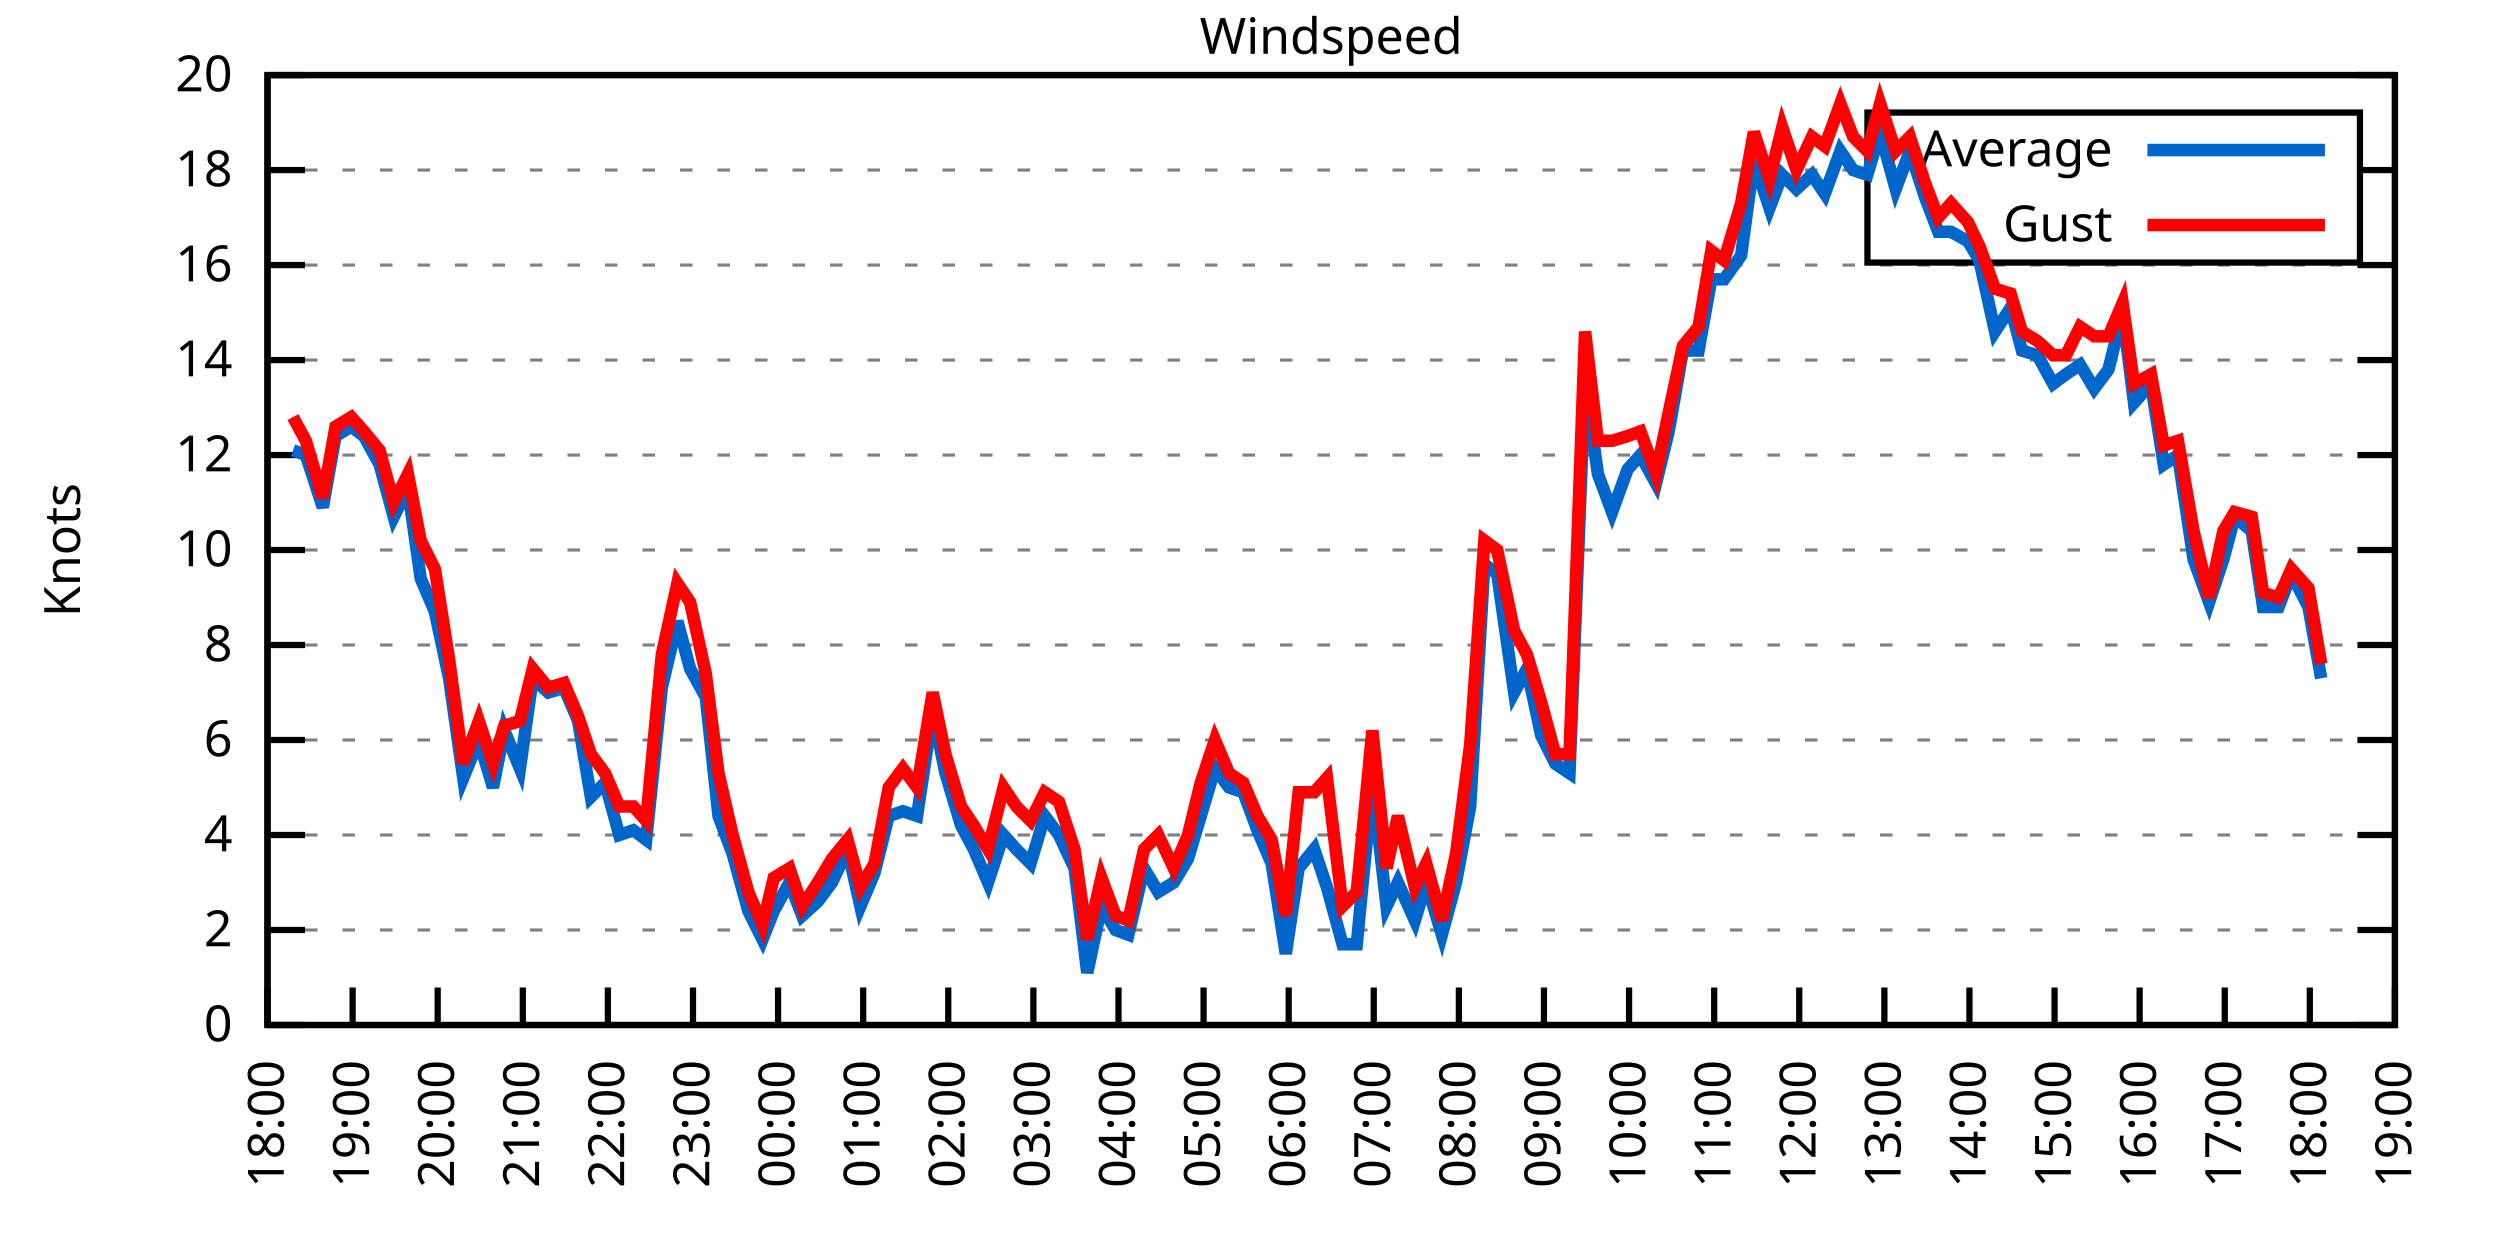
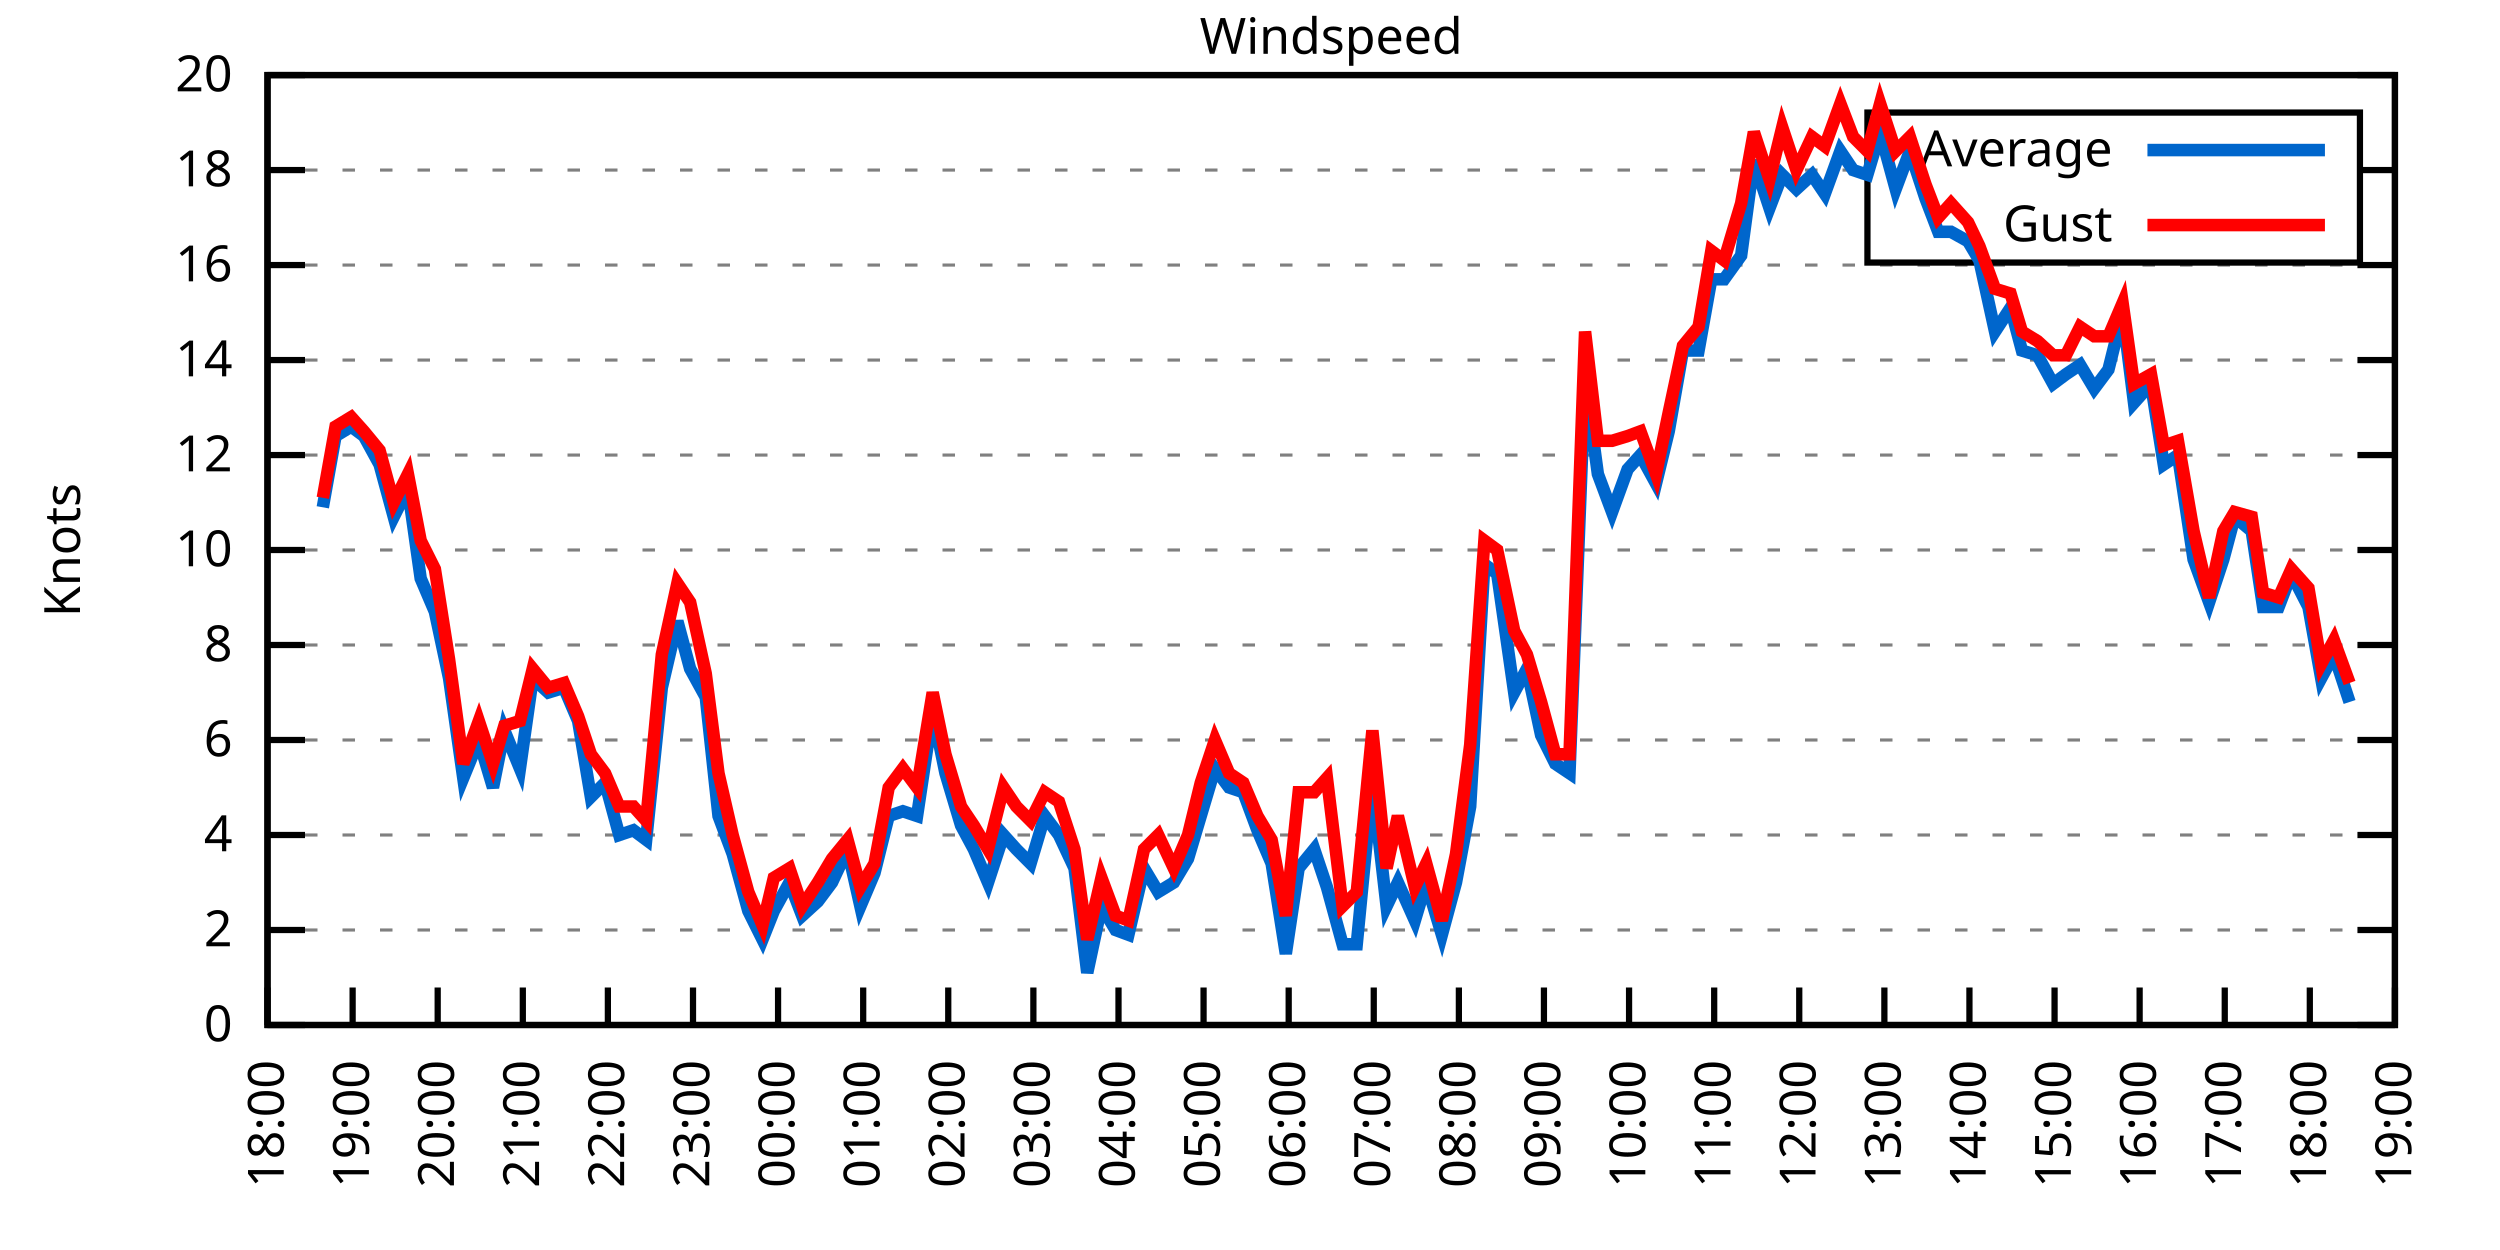
<svg xmlns="http://www.w3.org/2000/svg" xmlns:xlink="http://www.w3.org/1999/xlink" width="400" height="200" viewBox="0 0 400 200">
  <g id="gnuplot_canvas">
    <rect x="0" y="0" width="400" height="200" fill="none" />
    <defs>
      <circle id="gpDot" r="0.5" stroke-width="0.5" stroke="currentColor" />
      <path id="gpPt0" stroke-width="0.333" stroke="currentColor" d="M-1,0 h2 M0,-1 v2" />
      <path id="gpPt1" stroke-width="0.333" stroke="currentColor" d="M-1,-1 L1,1 M1,-1 L-1,1" />
      <path id="gpPt2" stroke-width="0.333" stroke="currentColor" d="M-1,0 L1,0 M0,-1 L0,1 M-1,-1 L1,1 M-1,1 L1,-1" />
      <rect id="gpPt3" stroke-width="0.333" stroke="currentColor" x="-1" y="-1" width="2" height="2" />
      <rect id="gpPt4" stroke-width="0.333" stroke="currentColor" fill="currentColor" x="-1" y="-1" width="2" height="2" />
      <circle id="gpPt5" stroke-width="0.333" stroke="currentColor" cx="0" cy="0" r="1" />
      <use xlink:href="#gpPt5" id="gpPt6" fill="currentColor" stroke="none" />
      <path id="gpPt7" stroke-width="0.333" stroke="currentColor" d="M0,-1.33 L-1.33,0.67 L1.33,0.67 z" />
      <use xlink:href="#gpPt7" id="gpPt8" fill="currentColor" stroke="none" />
      <use xlink:href="#gpPt7" id="gpPt9" stroke="currentColor" transform="rotate(180)" />
      <use xlink:href="#gpPt9" id="gpPt10" fill="currentColor" stroke="none" />
      <use xlink:href="#gpPt3" id="gpPt11" stroke="currentColor" transform="rotate(45)" />
      <use xlink:href="#gpPt11" id="gpPt12" fill="currentColor" stroke="none" />
      <path id="gpPt13" stroke-width="0.333" stroke="currentColor" d="M0,1.330 L1.265,0.411 L0.782,-1.067 L-0.782,-1.076 L-1.265,0.411 z" />
      <use xlink:href="#gpPt13" id="gpPt14" fill="currentColor" stroke="none" />
      <filter id="textbox" filterUnits="objectBoundingBox" x="0" y="0" height="1" width="1">
        <feFlood flood-color="white" flood-opacity="1" result="bgnd" />
        <feComposite in="SourceGraphic" in2="bgnd" operator="atop" />
      </filter>
      <filter id="greybox" filterUnits="objectBoundingBox" x="0" y="0" height="1" width="1">
        <feFlood flood-color="lightgrey" flood-opacity="1" result="grey" />
        <feComposite in="SourceGraphic" in2="grey" operator="atop" />
      </filter>
    </defs>
    <g fill="none" color="white" stroke="currentColor" stroke-width="1.00" stroke-linecap="butt" stroke-linejoin="miter">
</g>
    <g fill="none" color="black" stroke="currentColor" stroke-width="1.00" stroke-linecap="butt" stroke-linejoin="miter">
      <g stroke="none" shape-rendering="crispEdges">
        <polygon fill="rgb(255, 255, 255)" points="42.80,164.00 383.18,164.00 383.18,12.02 42.80,12.02 " />
      </g>
    </g>
    <g fill="none" color="black" stroke="currentColor" stroke-width="1.00" stroke-linecap="butt" stroke-linejoin="miter">
</g>
    <g fill="none" color="black" stroke="black" stroke-width="0.50" stroke-linecap="butt" stroke-linejoin="miter">
</g>
    <g fill="none" color="gray" stroke="currentColor" stroke-width="0.50" stroke-linecap="butt" stroke-linejoin="miter">
      <path stroke="gray" stroke-dasharray="2,4" class="gridline" d="M42.80,164.00 L383.19,164.00  " />
    </g>
    <g fill="none" color="gray" stroke="gray" stroke-width="1.00" stroke-linecap="butt" stroke-linejoin="miter">
</g>
    <g fill="none" color="black" stroke="currentColor" stroke-width="1.00" stroke-linecap="butt" stroke-linejoin="miter">
      <path stroke="black" d="M42.80,164.00 L48.80,164.00 M383.19,164.00 L377.19,164.00  " />
      <g transform="translate(37.20,166.60)" stroke="none" fill="black" font-family="Sans" font-size="8.00" text-anchor="end">
        <text>
          <tspan font-family="Sans"> 0</tspan>
        </text>
      </g>
    </g>
    <g fill="none" color="black" stroke="currentColor" stroke-width="1.00" stroke-linecap="butt" stroke-linejoin="miter">
</g>
    <g fill="none" color="black" stroke="black" stroke-width="0.50" stroke-linecap="butt" stroke-linejoin="miter">
</g>
    <g fill="none" color="gray" stroke="currentColor" stroke-width="0.50" stroke-linecap="butt" stroke-linejoin="miter">
      <path stroke="gray" stroke-dasharray="2,4" class="gridline" d="M42.80,148.80 L383.19,148.80  " />
    </g>
    <g fill="none" color="gray" stroke="gray" stroke-width="1.00" stroke-linecap="butt" stroke-linejoin="miter">
</g>
    <g fill="none" color="black" stroke="currentColor" stroke-width="1.00" stroke-linecap="butt" stroke-linejoin="miter">
      <path stroke="black" d="M42.80,148.80 L48.80,148.80 M383.19,148.80 L377.19,148.80  " />
      <g transform="translate(37.20,151.40)" stroke="none" fill="black" font-family="Sans" font-size="8.00" text-anchor="end">
        <text>
          <tspan font-family="Sans"> 2</tspan>
        </text>
      </g>
    </g>
    <g fill="none" color="black" stroke="currentColor" stroke-width="1.00" stroke-linecap="butt" stroke-linejoin="miter">
</g>
    <g fill="none" color="black" stroke="black" stroke-width="0.50" stroke-linecap="butt" stroke-linejoin="miter">
</g>
    <g fill="none" color="gray" stroke="currentColor" stroke-width="0.50" stroke-linecap="butt" stroke-linejoin="miter">
      <path stroke="gray" stroke-dasharray="2,4" class="gridline" d="M42.80,133.60 L383.19,133.60  " />
    </g>
    <g fill="none" color="gray" stroke="gray" stroke-width="1.00" stroke-linecap="butt" stroke-linejoin="miter">
</g>
    <g fill="none" color="black" stroke="currentColor" stroke-width="1.00" stroke-linecap="butt" stroke-linejoin="miter">
      <path stroke="black" d="M42.80,133.60 L48.80,133.60 M383.19,133.60 L377.19,133.60  " />
      <g transform="translate(37.20,136.20)" stroke="none" fill="black" font-family="Sans" font-size="8.00" text-anchor="end">
        <text>
          <tspan font-family="Sans"> 4</tspan>
        </text>
      </g>
    </g>
    <g fill="none" color="black" stroke="currentColor" stroke-width="1.00" stroke-linecap="butt" stroke-linejoin="miter">
</g>
    <g fill="none" color="black" stroke="black" stroke-width="0.50" stroke-linecap="butt" stroke-linejoin="miter">
</g>
    <g fill="none" color="gray" stroke="currentColor" stroke-width="0.50" stroke-linecap="butt" stroke-linejoin="miter">
      <path stroke="gray" stroke-dasharray="2,4" class="gridline" d="M42.80,118.40 L383.19,118.40  " />
    </g>
    <g fill="none" color="gray" stroke="gray" stroke-width="1.00" stroke-linecap="butt" stroke-linejoin="miter">
</g>
    <g fill="none" color="black" stroke="currentColor" stroke-width="1.00" stroke-linecap="butt" stroke-linejoin="miter">
      <path stroke="black" d="M42.80,118.40 L48.80,118.40 M383.19,118.40 L377.19,118.40  " />
      <g transform="translate(37.20,121.00)" stroke="none" fill="black" font-family="Sans" font-size="8.00" text-anchor="end">
        <text>
          <tspan font-family="Sans"> 6</tspan>
        </text>
      </g>
    </g>
    <g fill="none" color="black" stroke="currentColor" stroke-width="1.00" stroke-linecap="butt" stroke-linejoin="miter">
</g>
    <g fill="none" color="black" stroke="black" stroke-width="0.50" stroke-linecap="butt" stroke-linejoin="miter">
</g>
    <g fill="none" color="gray" stroke="currentColor" stroke-width="0.50" stroke-linecap="butt" stroke-linejoin="miter">
      <path stroke="gray" stroke-dasharray="2,4" class="gridline" d="M42.80,103.20 L383.19,103.20  " />
    </g>
    <g fill="none" color="gray" stroke="gray" stroke-width="1.00" stroke-linecap="butt" stroke-linejoin="miter">
</g>
    <g fill="none" color="black" stroke="currentColor" stroke-width="1.00" stroke-linecap="butt" stroke-linejoin="miter">
      <path stroke="black" d="M42.80,103.20 L48.80,103.20 M383.19,103.20 L377.19,103.20  " />
      <g transform="translate(37.20,105.80)" stroke="none" fill="black" font-family="Sans" font-size="8.00" text-anchor="end">
        <text>
          <tspan font-family="Sans"> 8</tspan>
        </text>
      </g>
    </g>
    <g fill="none" color="black" stroke="currentColor" stroke-width="1.00" stroke-linecap="butt" stroke-linejoin="miter">
</g>
    <g fill="none" color="black" stroke="black" stroke-width="0.50" stroke-linecap="butt" stroke-linejoin="miter">
</g>
    <g fill="none" color="gray" stroke="currentColor" stroke-width="0.50" stroke-linecap="butt" stroke-linejoin="miter">
      <path stroke="gray" stroke-dasharray="2,4" class="gridline" d="M42.80,88.00 L383.19,88.00  " />
    </g>
    <g fill="none" color="gray" stroke="gray" stroke-width="1.00" stroke-linecap="butt" stroke-linejoin="miter">
</g>
    <g fill="none" color="black" stroke="currentColor" stroke-width="1.00" stroke-linecap="butt" stroke-linejoin="miter">
      <path stroke="black" d="M42.80,88.00 L48.80,88.00 M383.19,88.00 L377.19,88.00  " />
      <g transform="translate(37.20,90.60)" stroke="none" fill="black" font-family="Sans" font-size="8.00" text-anchor="end">
        <text>
          <tspan font-family="Sans"> 10</tspan>
        </text>
      </g>
    </g>
    <g fill="none" color="black" stroke="currentColor" stroke-width="1.00" stroke-linecap="butt" stroke-linejoin="miter">
</g>
    <g fill="none" color="black" stroke="black" stroke-width="0.50" stroke-linecap="butt" stroke-linejoin="miter">
</g>
    <g fill="none" color="gray" stroke="currentColor" stroke-width="0.50" stroke-linecap="butt" stroke-linejoin="miter">
      <path stroke="gray" stroke-dasharray="2,4" class="gridline" d="M42.80,72.81 L383.19,72.81  " />
    </g>
    <g fill="none" color="gray" stroke="gray" stroke-width="1.00" stroke-linecap="butt" stroke-linejoin="miter">
</g>
    <g fill="none" color="black" stroke="currentColor" stroke-width="1.00" stroke-linecap="butt" stroke-linejoin="miter">
      <path stroke="black" d="M42.80,72.81 L48.80,72.81 M383.19,72.81 L377.19,72.81  " />
      <g transform="translate(37.20,75.41)" stroke="none" fill="black" font-family="Sans" font-size="8.00" text-anchor="end">
        <text>
          <tspan font-family="Sans"> 12</tspan>
        </text>
      </g>
    </g>
    <g fill="none" color="black" stroke="currentColor" stroke-width="1.00" stroke-linecap="butt" stroke-linejoin="miter">
</g>
    <g fill="none" color="black" stroke="black" stroke-width="0.50" stroke-linecap="butt" stroke-linejoin="miter">
</g>
    <g fill="none" color="gray" stroke="currentColor" stroke-width="0.50" stroke-linecap="butt" stroke-linejoin="miter">
      <path stroke="gray" stroke-dasharray="2,4" class="gridline" d="M42.80,57.61 L383.19,57.61  " />
    </g>
    <g fill="none" color="gray" stroke="gray" stroke-width="1.00" stroke-linecap="butt" stroke-linejoin="miter">
</g>
    <g fill="none" color="black" stroke="currentColor" stroke-width="1.00" stroke-linecap="butt" stroke-linejoin="miter">
      <path stroke="black" d="M42.80,57.61 L48.80,57.61 M383.19,57.61 L377.19,57.61  " />
      <g transform="translate(37.20,60.21)" stroke="none" fill="black" font-family="Sans" font-size="8.00" text-anchor="end">
        <text>
          <tspan font-family="Sans"> 14</tspan>
        </text>
      </g>
    </g>
    <g fill="none" color="black" stroke="currentColor" stroke-width="1.00" stroke-linecap="butt" stroke-linejoin="miter">
</g>
    <g fill="none" color="black" stroke="black" stroke-width="0.50" stroke-linecap="butt" stroke-linejoin="miter">
</g>
    <g fill="none" color="gray" stroke="currentColor" stroke-width="0.50" stroke-linecap="butt" stroke-linejoin="miter">
      <path stroke="gray" stroke-dasharray="2,4" class="gridline" d="M42.80,42.41 L383.19,42.41  " />
    </g>
    <g fill="none" color="gray" stroke="gray" stroke-width="1.00" stroke-linecap="butt" stroke-linejoin="miter">
</g>
    <g fill="none" color="black" stroke="currentColor" stroke-width="1.00" stroke-linecap="butt" stroke-linejoin="miter">
      <path stroke="black" d="M42.80,42.41 L48.80,42.41 M383.19,42.41 L377.19,42.41  " />
      <g transform="translate(37.20,45.01)" stroke="none" fill="black" font-family="Sans" font-size="8.00" text-anchor="end">
        <text>
          <tspan font-family="Sans"> 16</tspan>
        </text>
      </g>
    </g>
    <g fill="none" color="black" stroke="currentColor" stroke-width="1.00" stroke-linecap="butt" stroke-linejoin="miter">
</g>
    <g fill="none" color="black" stroke="black" stroke-width="0.50" stroke-linecap="butt" stroke-linejoin="miter">
</g>
    <g fill="none" color="gray" stroke="currentColor" stroke-width="0.50" stroke-linecap="butt" stroke-linejoin="miter">
      <path stroke="gray" stroke-dasharray="2,4" class="gridline" d="M42.80,27.21 L298.79,27.21 M377.59,27.21 L383.19,27.21  " />
    </g>
    <g fill="none" color="gray" stroke="gray" stroke-width="1.00" stroke-linecap="butt" stroke-linejoin="miter">
</g>
    <g fill="none" color="black" stroke="currentColor" stroke-width="1.00" stroke-linecap="butt" stroke-linejoin="miter">
      <path stroke="black" d="M42.80,27.21 L48.80,27.21 M383.19,27.21 L377.19,27.21  " />
      <g transform="translate(37.20,29.81)" stroke="none" fill="black" font-family="Sans" font-size="8.00" text-anchor="end">
        <text>
          <tspan font-family="Sans"> 18</tspan>
        </text>
      </g>
    </g>
    <g fill="none" color="black" stroke="currentColor" stroke-width="1.00" stroke-linecap="butt" stroke-linejoin="miter">
</g>
    <g fill="none" color="black" stroke="black" stroke-width="0.50" stroke-linecap="butt" stroke-linejoin="miter">
</g>
    <g fill="none" color="gray" stroke="currentColor" stroke-width="0.50" stroke-linecap="butt" stroke-linejoin="miter">
      <path stroke="gray" stroke-dasharray="2,4" class="gridline" d="M42.80,12.01 L383.19,12.01  " />
    </g>
    <g fill="none" color="gray" stroke="gray" stroke-width="1.00" stroke-linecap="butt" stroke-linejoin="miter">
</g>
    <g fill="none" color="black" stroke="currentColor" stroke-width="1.00" stroke-linecap="butt" stroke-linejoin="miter">
      <path stroke="black" d="M42.80,12.01 L48.80,12.01 M383.19,12.01 L377.19,12.01  " />
      <g transform="translate(37.20,14.61)" stroke="none" fill="black" font-family="Sans" font-size="8.00" text-anchor="end">
        <text>
          <tspan font-family="Sans"> 20</tspan>
        </text>
      </g>
    </g>
    <g fill="none" color="black" stroke="currentColor" stroke-width="1.00" stroke-linecap="butt" stroke-linejoin="miter">
      <path stroke="black" d="M42.80,164.00 L42.80,158.00  " />
      <g transform="translate(45.40,169.60) rotate(270.00)" stroke="none" fill="black" font-family="Sans" font-size="8.00" text-anchor="end">
        <text>
          <tspan font-family="Sans">18:00</tspan>
        </text>
      </g>
    </g>
    <g fill="none" color="black" stroke="currentColor" stroke-width="1.00" stroke-linecap="butt" stroke-linejoin="miter">
      <path stroke="black" d="M56.42,164.00 L56.42,158.00  " />
      <g transform="translate(59.02,169.60) rotate(270.00)" stroke="none" fill="black" font-family="Sans" font-size="8.00" text-anchor="end">
        <text>
          <tspan font-family="Sans">19:00</tspan>
        </text>
      </g>
    </g>
    <g fill="none" color="black" stroke="currentColor" stroke-width="1.00" stroke-linecap="butt" stroke-linejoin="miter">
      <path stroke="black" d="M70.03,164.00 L70.03,158.00  " />
      <g transform="translate(72.63,169.60) rotate(270.00)" stroke="none" fill="black" font-family="Sans" font-size="8.00" text-anchor="end">
        <text>
          <tspan font-family="Sans">20:00</tspan>
        </text>
      </g>
    </g>
    <g fill="none" color="black" stroke="currentColor" stroke-width="1.00" stroke-linecap="butt" stroke-linejoin="miter">
      <path stroke="black" d="M83.65,164.00 L83.65,158.00  " />
      <g transform="translate(86.25,169.60) rotate(270.00)" stroke="none" fill="black" font-family="Sans" font-size="8.00" text-anchor="end">
        <text>
          <tspan font-family="Sans">21:00</tspan>
        </text>
      </g>
    </g>
    <g fill="none" color="black" stroke="currentColor" stroke-width="1.00" stroke-linecap="butt" stroke-linejoin="miter">
      <path stroke="black" d="M97.26,164.00 L97.26,158.00  " />
      <g transform="translate(99.86,169.60) rotate(270.00)" stroke="none" fill="black" font-family="Sans" font-size="8.00" text-anchor="end">
        <text>
          <tspan font-family="Sans">22:00</tspan>
        </text>
      </g>
    </g>
    <g fill="none" color="black" stroke="currentColor" stroke-width="1.00" stroke-linecap="butt" stroke-linejoin="miter">
      <path stroke="black" d="M110.88,164.00 L110.88,158.00  " />
      <g transform="translate(113.48,169.60) rotate(270.00)" stroke="none" fill="black" font-family="Sans" font-size="8.00" text-anchor="end">
        <text>
          <tspan font-family="Sans">23:00</tspan>
        </text>
      </g>
    </g>
    <g fill="none" color="black" stroke="currentColor" stroke-width="1.00" stroke-linecap="butt" stroke-linejoin="miter">
      <path stroke="black" d="M124.49,164.00 L124.49,158.00  " />
      <g transform="translate(127.09,169.60) rotate(270.00)" stroke="none" fill="black" font-family="Sans" font-size="8.00" text-anchor="end">
        <text>
          <tspan font-family="Sans">00:00</tspan>
        </text>
      </g>
    </g>
    <g fill="none" color="black" stroke="currentColor" stroke-width="1.00" stroke-linecap="butt" stroke-linejoin="miter">
      <path stroke="black" d="M138.11,164.00 L138.11,158.00  " />
      <g transform="translate(140.71,169.60) rotate(270.00)" stroke="none" fill="black" font-family="Sans" font-size="8.00" text-anchor="end">
        <text>
          <tspan font-family="Sans">01:00</tspan>
        </text>
      </g>
    </g>
    <g fill="none" color="black" stroke="currentColor" stroke-width="1.00" stroke-linecap="butt" stroke-linejoin="miter">
      <path stroke="black" d="M151.72,164.00 L151.72,158.00  " />
      <g transform="translate(154.32,169.60) rotate(270.00)" stroke="none" fill="black" font-family="Sans" font-size="8.00" text-anchor="end">
        <text>
          <tspan font-family="Sans">02:00</tspan>
        </text>
      </g>
    </g>
    <g fill="none" color="black" stroke="currentColor" stroke-width="1.00" stroke-linecap="butt" stroke-linejoin="miter">
      <path stroke="black" d="M165.34,164.00 L165.34,158.00  " />
      <g transform="translate(167.94,169.60) rotate(270.00)" stroke="none" fill="black" font-family="Sans" font-size="8.00" text-anchor="end">
        <text>
          <tspan font-family="Sans">03:00</tspan>
        </text>
      </g>
    </g>
    <g fill="none" color="black" stroke="currentColor" stroke-width="1.00" stroke-linecap="butt" stroke-linejoin="miter">
      <path stroke="black" d="M178.96,164.00 L178.96,158.00  " />
      <g transform="translate(181.56,169.60) rotate(270.00)" stroke="none" fill="black" font-family="Sans" font-size="8.00" text-anchor="end">
        <text>
          <tspan font-family="Sans">04:00</tspan>
        </text>
      </g>
    </g>
    <g fill="none" color="black" stroke="currentColor" stroke-width="1.00" stroke-linecap="butt" stroke-linejoin="miter">
      <path stroke="black" d="M192.57,164.00 L192.57,158.00  " />
      <g transform="translate(195.17,169.60) rotate(270.00)" stroke="none" fill="black" font-family="Sans" font-size="8.00" text-anchor="end">
        <text>
          <tspan font-family="Sans">05:00</tspan>
        </text>
      </g>
    </g>
    <g fill="none" color="black" stroke="currentColor" stroke-width="1.00" stroke-linecap="butt" stroke-linejoin="miter">
      <path stroke="black" d="M206.19,164.00 L206.19,158.00  " />
      <g transform="translate(208.79,169.60) rotate(270.00)" stroke="none" fill="black" font-family="Sans" font-size="8.00" text-anchor="end">
        <text>
          <tspan font-family="Sans">06:00</tspan>
        </text>
      </g>
    </g>
    <g fill="none" color="black" stroke="currentColor" stroke-width="1.00" stroke-linecap="butt" stroke-linejoin="miter">
      <path stroke="black" d="M219.80,164.00 L219.80,158.00  " />
      <g transform="translate(222.40,169.60) rotate(270.00)" stroke="none" fill="black" font-family="Sans" font-size="8.00" text-anchor="end">
        <text>
          <tspan font-family="Sans">07:00</tspan>
        </text>
      </g>
    </g>
    <g fill="none" color="black" stroke="currentColor" stroke-width="1.00" stroke-linecap="butt" stroke-linejoin="miter">
      <path stroke="black" d="M233.42,164.00 L233.42,158.00  " />
      <g transform="translate(236.02,169.60) rotate(270.00)" stroke="none" fill="black" font-family="Sans" font-size="8.00" text-anchor="end">
        <text>
          <tspan font-family="Sans">08:00</tspan>
        </text>
      </g>
    </g>
    <g fill="none" color="black" stroke="currentColor" stroke-width="1.00" stroke-linecap="butt" stroke-linejoin="miter">
      <path stroke="black" d="M247.03,164.00 L247.03,158.00  " />
      <g transform="translate(249.63,169.60) rotate(270.00)" stroke="none" fill="black" font-family="Sans" font-size="8.00" text-anchor="end">
        <text>
          <tspan font-family="Sans">09:00</tspan>
        </text>
      </g>
    </g>
    <g fill="none" color="black" stroke="currentColor" stroke-width="1.00" stroke-linecap="butt" stroke-linejoin="miter">
      <path stroke="black" d="M260.65,164.00 L260.65,158.00  " />
      <g transform="translate(263.25,169.60) rotate(270.00)" stroke="none" fill="black" font-family="Sans" font-size="8.00" text-anchor="end">
        <text>
          <tspan font-family="Sans">10:00</tspan>
        </text>
      </g>
    </g>
    <g fill="none" color="black" stroke="currentColor" stroke-width="1.00" stroke-linecap="butt" stroke-linejoin="miter">
      <path stroke="black" d="M274.27,164.00 L274.27,158.00  " />
      <g transform="translate(276.87,169.60) rotate(270.00)" stroke="none" fill="black" font-family="Sans" font-size="8.00" text-anchor="end">
        <text>
          <tspan font-family="Sans">11:00</tspan>
        </text>
      </g>
    </g>
    <g fill="none" color="black" stroke="currentColor" stroke-width="1.00" stroke-linecap="butt" stroke-linejoin="miter">
      <path stroke="black" d="M287.88,164.00 L287.88,158.00  " />
      <g transform="translate(290.48,169.60) rotate(270.00)" stroke="none" fill="black" font-family="Sans" font-size="8.00" text-anchor="end">
        <text>
          <tspan font-family="Sans">12:00</tspan>
        </text>
      </g>
    </g>
    <g fill="none" color="black" stroke="currentColor" stroke-width="1.00" stroke-linecap="butt" stroke-linejoin="miter">
      <path stroke="black" d="M301.50,164.00 L301.50,158.00  " />
      <g transform="translate(304.10,169.60) rotate(270.00)" stroke="none" fill="black" font-family="Sans" font-size="8.00" text-anchor="end">
        <text>
          <tspan font-family="Sans">13:00</tspan>
        </text>
      </g>
    </g>
    <g fill="none" color="black" stroke="currentColor" stroke-width="1.00" stroke-linecap="butt" stroke-linejoin="miter">
      <path stroke="black" d="M315.11,164.00 L315.11,158.00  " />
      <g transform="translate(317.71,169.60) rotate(270.00)" stroke="none" fill="black" font-family="Sans" font-size="8.00" text-anchor="end">
        <text>
          <tspan font-family="Sans">14:00</tspan>
        </text>
      </g>
    </g>
    <g fill="none" color="black" stroke="currentColor" stroke-width="1.00" stroke-linecap="butt" stroke-linejoin="miter">
      <path stroke="black" d="M328.73,164.00 L328.73,158.00  " />
      <g transform="translate(331.33,169.60) rotate(270.00)" stroke="none" fill="black" font-family="Sans" font-size="8.00" text-anchor="end">
        <text>
          <tspan font-family="Sans">15:00</tspan>
        </text>
      </g>
    </g>
    <g fill="none" color="black" stroke="currentColor" stroke-width="1.00" stroke-linecap="butt" stroke-linejoin="miter">
      <path stroke="black" d="M342.34,164.00 L342.34,158.00  " />
      <g transform="translate(344.94,169.60) rotate(270.00)" stroke="none" fill="black" font-family="Sans" font-size="8.00" text-anchor="end">
        <text>
          <tspan font-family="Sans">16:00</tspan>
        </text>
      </g>
    </g>
    <g fill="none" color="black" stroke="currentColor" stroke-width="1.00" stroke-linecap="butt" stroke-linejoin="miter">
      <path stroke="black" d="M355.96,164.00 L355.96,158.00  " />
      <g transform="translate(358.56,169.60) rotate(270.00)" stroke="none" fill="black" font-family="Sans" font-size="8.00" text-anchor="end">
        <text>
          <tspan font-family="Sans">17:00</tspan>
        </text>
      </g>
    </g>
    <g fill="none" color="black" stroke="currentColor" stroke-width="1.00" stroke-linecap="butt" stroke-linejoin="miter">
      <path stroke="black" d="M369.57,164.00 L369.57,158.00  " />
      <g transform="translate(372.17,169.60) rotate(270.00)" stroke="none" fill="black" font-family="Sans" font-size="8.00" text-anchor="end">
        <text>
          <tspan font-family="Sans">18:00</tspan>
        </text>
      </g>
    </g>
    <g fill="none" color="black" stroke="currentColor" stroke-width="1.00" stroke-linecap="butt" stroke-linejoin="miter">
      <path stroke="black" d="M383.19,164.00 L383.19,158.00  " />
      <g transform="translate(385.79,169.60) rotate(270.00)" stroke="none" fill="black" font-family="Sans" font-size="8.00" text-anchor="end">
        <text>
          <tspan font-family="Sans">19:00</tspan>
        </text>
      </g>
    </g>
    <g fill="none" color="black" stroke="currentColor" stroke-width="1.00" stroke-linecap="butt" stroke-linejoin="miter">
</g>
    <g fill="none" color="black" stroke="currentColor" stroke-width="1.00" stroke-linecap="butt" stroke-linejoin="miter">
      <path stroke="black" d="M42.80,12.01 L42.80,164.00 L383.19,164.00 L383.19,12.01 L42.80,12.01 Z  " />
    </g>
    <g fill="none" color="black" stroke="currentColor" stroke-width="1.00" stroke-linecap="butt" stroke-linejoin="miter">
</g>
    <g fill="none" color="black" stroke="currentColor" stroke-width="1.00" stroke-linecap="butt" stroke-linejoin="miter">
      <path stroke="black" d="M298.79,42.01 L298.79,18.01 L377.59,18.01 L377.59,42.01 L298.79,42.01 Z  " />
    </g>
    <g id="Windspeed_plot_1">
      <g fill="none" color="white" stroke="black" stroke-width="2.00" stroke-linecap="butt" stroke-linejoin="miter">
</g>
      <g fill="none" color="black" stroke="currentColor" stroke-width="2.00" stroke-linecap="butt" stroke-linejoin="miter">
        <g transform="translate(337.99,26.61)" stroke="none" fill="black" font-family="Sans" font-size="8.00" text-anchor="end">
          <text>
            <tspan font-family="Sans">Average</tspan>
          </text>
        </g>
      </g>
      <g fill="none" color="black" stroke="currentColor" stroke-width="2.00" stroke-linecap="butt" stroke-linejoin="miter">
-         <path stroke="rgb(  0, 102, 204)" d="M343.59,24.01 L371.99,24.01 M46.88,72.05 L48.93,72.81 L51.65,81.17 L53.69,69.77 L56.19,68.25 L58.23,69.77   L60.73,74.33 L63.00,82.69 L65.27,78.13 L67.31,92.56 L69.58,97.88 L71.85,108.52 L74.12,124.48 L76.61,118.40   L78.88,126.00 L80.70,116.88 L83.19,122.96 L85.24,108.52 L87.73,110.80 L90.23,110.04 L92.50,115.36 L94.54,127.52   L96.81,125.24 L99.08,133.60 L101.35,132.84 L103.39,134.36 L105.89,110.04 L108.38,99.40 L110.42,107.00 L112.92,111.56   L114.96,130.56 L117.23,136.64 L119.73,145.76 L122.00,150.32 L123.81,145.76 L126.31,141.20 L128.35,146.52 L130.85,144.24   L133.12,141.20 L135.61,135.88 L137.66,145.00 L139.92,139.68 L142.19,130.56 L144.46,129.80 L146.73,130.56 L149.23,113.84   L151.27,123.72 L153.77,132.08 L155.81,135.88 L158.08,141.20 L160.57,133.60 L162.62,135.88 L164.89,138.16 L167.16,130.56   L169.43,133.60 L171.92,138.92 L173.96,155.64 L176.23,145.00 L178.50,148.80 L180.54,149.56 L183.04,138.92 L185.31,142.72   L187.81,141.20 L190.08,137.40 L192.12,130.56 L194.39,122.96 L196.66,126.00 L198.93,126.76 L201.19,132.84 L203.46,138.16   L205.73,152.60 L207.78,138.92 L210.27,135.88 L212.31,141.96 L214.81,151.08 L217.08,151.08 L219.58,125.24 L221.85,145.00   L223.66,141.20 L226.38,147.28 L228.20,141.20 L230.70,149.56 L232.96,141.20 L235.23,129.04 L237.50,90.28 L239.55,91.80   L242.27,110.80 L244.31,107.00 L246.58,117.64 L248.85,122.20 L251.12,123.72 L253.61,60.65 L255.66,75.85 L257.93,81.93   L260.42,75.09 L262.47,72.81 L264.96,77.37 L267.00,69.01 L269.27,56.09 L271.77,56.09 L273.81,44.69 L275.85,44.69   L278.58,40.89 L280.62,25.69 L283.12,33.29 L285.16,27.97 L287.43,30.25 L289.92,27.97 L291.97,31.01 L294.46,24.17   L296.50,27.21 L298.77,27.97 L300.82,21.13 L303.31,30.25 L305.58,24.17 L308.08,31.77 L310.12,37.09 L312.16,37.09   L314.89,38.61 L316.70,41.65 L319.20,53.05 L321.69,49.25 L323.51,56.09 L326.00,56.85 L328.50,61.41 L330.54,59.89   L332.81,58.37 L335.08,62.17 L337.35,59.13 L339.62,50.01 L341.44,64.45 L344.16,61.41 L346.20,74.33 L348.47,72.81   L350.97,89.52 L353.46,96.36 L355.73,89.52 L357.55,82.69 L360.27,84.97 L362.09,97.12 L364.58,97.12 L366.62,91.80   L369.35,97.12 L371.39,108.52  " />
+         <path stroke="rgb(  0, 102, 204)" d="M343.59,24.01 L371.99,24.01 M51.65,81.17 L53.69,69.77 L56.19,68.25 L58.23,69.77 L60.73,74.33 L63.00,82.69   L65.27,78.13 L67.31,92.56 L69.58,97.88 L71.85,108.52 L74.12,124.48 L76.61,118.40 L78.88,126.00 L80.70,116.88   L83.19,122.96 L85.24,108.52 L87.73,110.80 L90.23,110.04 L92.50,115.36 L94.54,127.52 L96.81,125.24 L99.08,133.60   L101.35,132.84 L103.39,134.36 L105.89,110.04 L108.38,99.40 L110.42,107.00 L112.92,111.56 L114.96,130.56 L117.23,136.64   L119.73,145.76 L122.00,150.32 L123.81,145.76 L126.31,141.20 L128.35,146.52 L130.85,144.24 L133.12,141.20 L135.61,135.88   L137.66,145.00 L139.92,139.68 L142.19,130.56 L144.46,129.80 L146.73,130.56 L149.23,113.84 L151.27,123.72 L153.77,132.08   L155.81,135.88 L158.08,141.20 L160.57,133.60 L162.62,135.88 L164.89,138.16 L167.16,130.56 L169.43,133.60 L171.92,138.92   L173.96,155.64 L176.23,145.00 L178.50,148.80 L180.54,149.56 L183.04,138.92 L185.31,142.72 L187.81,141.20 L190.08,137.40   L192.12,130.56 L194.39,122.96 L196.66,126.00 L198.93,126.76 L201.19,132.84 L203.46,138.16 L205.73,152.60 L207.78,138.92   L210.27,135.88 L212.31,141.96 L214.81,151.08 L217.08,151.08 L219.58,125.24 L221.85,145.00 L223.66,141.20 L226.38,147.28   L228.20,141.20 L230.70,149.56 L232.96,141.20 L235.23,129.04 L237.50,90.28 L239.55,91.80 L242.27,110.80 L244.31,107.00   L246.58,117.64 L248.85,122.20 L251.12,123.72 L253.61,60.65 L255.66,75.85 L257.93,81.93 L260.42,75.09 L262.47,72.81   L264.96,77.37 L267.00,69.01 L269.27,56.09 L271.77,56.09 L273.81,44.69 L275.85,44.69 L278.58,40.89 L280.62,25.69   L283.12,33.29 L285.16,27.97 L287.43,30.25 L289.92,27.97 L291.97,31.01 L294.46,24.17 L296.50,27.21 L298.77,27.97   L300.82,21.13 L303.31,30.25 L305.58,24.17 L308.08,31.77 L310.12,37.09 L312.16,37.09 L314.89,38.61 L316.70,41.65   L319.20,53.05 L321.69,49.25 L323.51,56.09 L326.00,56.85 L328.50,61.41 L330.54,59.89 L332.81,58.37 L335.08,62.17   L337.35,59.13 L339.62,50.01 L341.44,64.45 L344.16,61.41 L346.20,74.33 L348.47,72.81 L350.97,89.52 L353.46,96.36   L355.73,89.52 L357.55,82.69 L360.27,84.97 L362.09,97.12 L364.58,97.12 L366.62,91.80 L369.35,97.12 L371.39,108.52   L373.43,104.72 L375.93,112.32  " />
      </g>
    </g>
    <g id="Windspeed_plot_2">
      <g fill="none" color="black" stroke="currentColor" stroke-width="2.00" stroke-linecap="butt" stroke-linejoin="miter">
        <g transform="translate(337.99,38.61)" stroke="none" fill="black" font-family="Sans" font-size="8.00" text-anchor="end">
          <text>
            <tspan font-family="Sans">Gust</tspan>
          </text>
        </g>
      </g>
      <g fill="none" color="black" stroke="currentColor" stroke-width="2.00" stroke-linecap="butt" stroke-linejoin="miter">
-         <path stroke="rgb(255,   0,   0)" d="M343.59,36.01 L371.99,36.01 M46.88,66.73 L48.93,70.53 L51.65,79.65 L53.69,68.25 L56.19,66.73 L58.23,69.01   L60.73,72.05 L63.00,80.41 L65.27,75.85 L67.31,86.49 L69.58,91.04 L71.85,105.48 L74.12,122.20 L76.61,115.36   L78.88,122.20 L80.70,116.12 L83.19,115.36 L85.24,107.00 L87.73,110.04 L90.23,109.28 L92.50,114.60 L94.54,120.68   L96.81,123.72 L99.08,129.04 L101.35,129.04 L103.39,131.32 L105.89,104.72 L108.38,93.32 L110.42,96.36 L112.92,107.76   L114.96,123.72 L117.23,133.60 L119.73,142.72 L122.00,148.04 L123.81,140.44 L126.31,138.92 L128.35,145.00 L130.85,141.20   L133.12,137.40 L135.61,134.36 L137.66,141.96 L139.92,138.16 L142.19,126.00 L144.46,122.96 L146.73,126.00 L149.23,110.80   L151.27,120.68 L153.77,129.04 L155.81,132.08 L158.08,135.88 L160.57,126.00 L162.62,129.04 L164.89,131.32 L167.16,126.76   L169.43,128.28 L171.92,135.88 L173.96,150.32 L176.23,140.44 L178.50,146.52 L180.54,147.28 L183.04,135.88 L185.31,133.60   L187.81,138.92 L190.08,133.60 L192.12,125.24 L194.39,118.40 L196.66,123.72 L198.93,125.24 L201.19,130.56 L203.46,134.36   L205.73,146.52 L207.78,126.76 L210.27,126.76 L212.31,124.48 L214.81,145.00 L217.08,142.72 L219.58,116.88 L221.85,138.92   L223.66,130.56 L226.38,141.96 L228.20,138.16 L230.70,147.28 L232.96,136.64 L235.23,119.16 L237.50,86.49 L239.55,88.00   L242.27,100.92 L244.31,104.72 L246.58,112.32 L248.85,120.68 L251.12,120.68 L253.61,53.05 L255.66,70.53 L257.93,70.53   L260.42,69.77 L262.47,69.01 L264.96,75.85 L267.00,65.97 L269.27,55.33 L271.77,52.29 L273.81,40.13 L275.85,41.65   L278.58,32.53 L280.62,21.13 L283.12,28.73 L285.16,20.37 L287.43,27.21 L289.92,21.89 L291.97,23.41 L294.46,16.57   L296.50,21.89 L298.77,24.17 L300.82,16.57 L303.31,24.17 L305.58,21.89 L308.08,29.49 L310.12,34.81 L312.16,32.53   L314.89,35.57 L316.70,39.37 L319.20,46.21 L321.69,46.97 L323.51,53.05 L326.00,54.57 L328.50,56.85 L330.54,56.85   L332.81,52.29 L335.08,53.81 L337.35,53.81 L339.62,48.49 L341.44,61.41 L344.16,59.89 L346.20,71.29 L348.47,70.53   L350.97,84.97 L353.46,95.60 L355.73,84.97 L357.55,81.93 L360.27,82.69 L362.09,94.84 L364.58,95.60 L366.62,91.04   L369.35,94.08 L371.39,106.24  " />
+         <path stroke="rgb(255,   0,   0)" d="M343.59,36.01 L371.99,36.01 M51.65,79.65 L53.69,68.25 L56.19,66.73 L58.23,69.01 L60.73,72.05 L63.00,80.41   L65.27,75.85 L67.31,86.49 L69.58,91.04 L71.85,105.48 L74.12,122.20 L76.61,115.36 L78.88,122.20 L80.70,116.12   L83.19,115.36 L85.24,107.00 L87.73,110.04 L90.23,109.28 L92.50,114.60 L94.54,120.68 L96.81,123.72 L99.08,129.04   L101.35,129.04 L103.39,131.32 L105.89,104.72 L108.38,93.32 L110.42,96.36 L112.92,107.76 L114.96,123.72 L117.23,133.60   L119.73,142.72 L122.00,148.04 L123.81,140.44 L126.31,138.92 L128.35,145.00 L130.85,141.20 L133.12,137.40 L135.61,134.36   L137.66,141.96 L139.92,138.16 L142.19,126.00 L144.46,122.96 L146.73,126.00 L149.23,110.80 L151.27,120.68 L153.77,129.04   L155.81,132.08 L158.08,135.88 L160.57,126.00 L162.62,129.04 L164.89,131.32 L167.16,126.76 L169.43,128.28 L171.92,135.88   L173.96,150.32 L176.23,140.44 L178.50,146.52 L180.54,147.28 L183.04,135.88 L185.31,133.60 L187.81,138.92 L190.08,133.60   L192.12,125.24 L194.39,118.40 L196.66,123.72 L198.93,125.24 L201.19,130.56 L203.46,134.36 L205.73,146.52 L207.78,126.76   L210.27,126.76 L212.31,124.48 L214.81,145.00 L217.08,142.72 L219.58,116.88 L221.85,138.92 L223.66,130.56 L226.38,141.96   L228.20,138.16 L230.70,147.28 L232.96,136.64 L235.23,119.16 L237.50,86.49 L239.55,88.00 L242.27,100.92 L244.31,104.72   L246.58,112.32 L248.85,120.68 L251.12,120.68 L253.61,53.05 L255.66,70.53 L257.93,70.53 L260.42,69.77 L262.47,69.01   L264.96,75.85 L267.00,65.97 L269.27,55.33 L271.77,52.29 L273.81,40.13 L275.85,41.65 L278.58,32.53 L280.62,21.13   L283.12,28.73 L285.16,20.37 L287.43,27.21 L289.92,21.89 L291.97,23.41 L294.46,16.57 L296.50,21.89 L298.77,24.17   L300.82,16.57 L303.31,24.17 L305.58,21.89 L308.08,29.49 L310.12,34.81 L312.16,32.53 L314.89,35.57 L316.70,39.37   L319.20,46.21 L321.69,46.97 L323.51,53.05 L326.00,54.57 L328.50,56.85 L330.54,56.85 L332.81,52.29 L335.08,53.81   L337.35,53.81 L339.62,48.49 L341.44,61.41 L344.16,59.89 L346.20,71.29 L348.47,70.53 L350.97,84.97 L353.46,95.60   L355.73,84.97 L357.55,81.93 L360.27,82.69 L362.09,94.84 L364.58,95.60 L366.62,91.04 L369.35,94.08 L371.39,106.24   L373.43,102.44 L375.93,109.28  " />
      </g>
    </g>
    <g fill="none" color="black" stroke="currentColor" stroke-width="2.00" stroke-linecap="butt" stroke-linejoin="miter">
</g>
    <g fill="none" color="black" stroke="black" stroke-width="1.00" stroke-linecap="butt" stroke-linejoin="miter">
</g>
    <g fill="none" color="black" stroke="currentColor" stroke-width="1.00" stroke-linecap="butt" stroke-linejoin="miter">
      <path stroke="black" d="M42.80,12.01 L42.80,164.00 L383.19,164.00 L383.19,12.01 L42.80,12.01 Z  " />
      <g transform="translate(12.80,88.01) rotate(270.00)" stroke="none" fill="black" font-family="Sans" font-size="8.00" text-anchor="middle">
        <text>
          <tspan font-family="Sans">Knots</tspan>
        </text>
      </g>
    </g>
    <g fill="none" color="black" stroke="currentColor" stroke-width="1.00" stroke-linecap="butt" stroke-linejoin="miter">
</g>
    <g fill="none" color="black" stroke="currentColor" stroke-width="1.00" stroke-linecap="butt" stroke-linejoin="miter">
      <g transform="translate(212.99,8.61)" stroke="none" fill="black" font-family="Sans" font-size="8.00" text-anchor="middle">
        <text>
          <tspan font-family="Sans">Windspeed</tspan>
        </text>
      </g>
    </g>
    <g fill="none" color="black" stroke="currentColor" stroke-width="1.00" stroke-linecap="butt" stroke-linejoin="miter">
</g>
  </g>
</svg>
